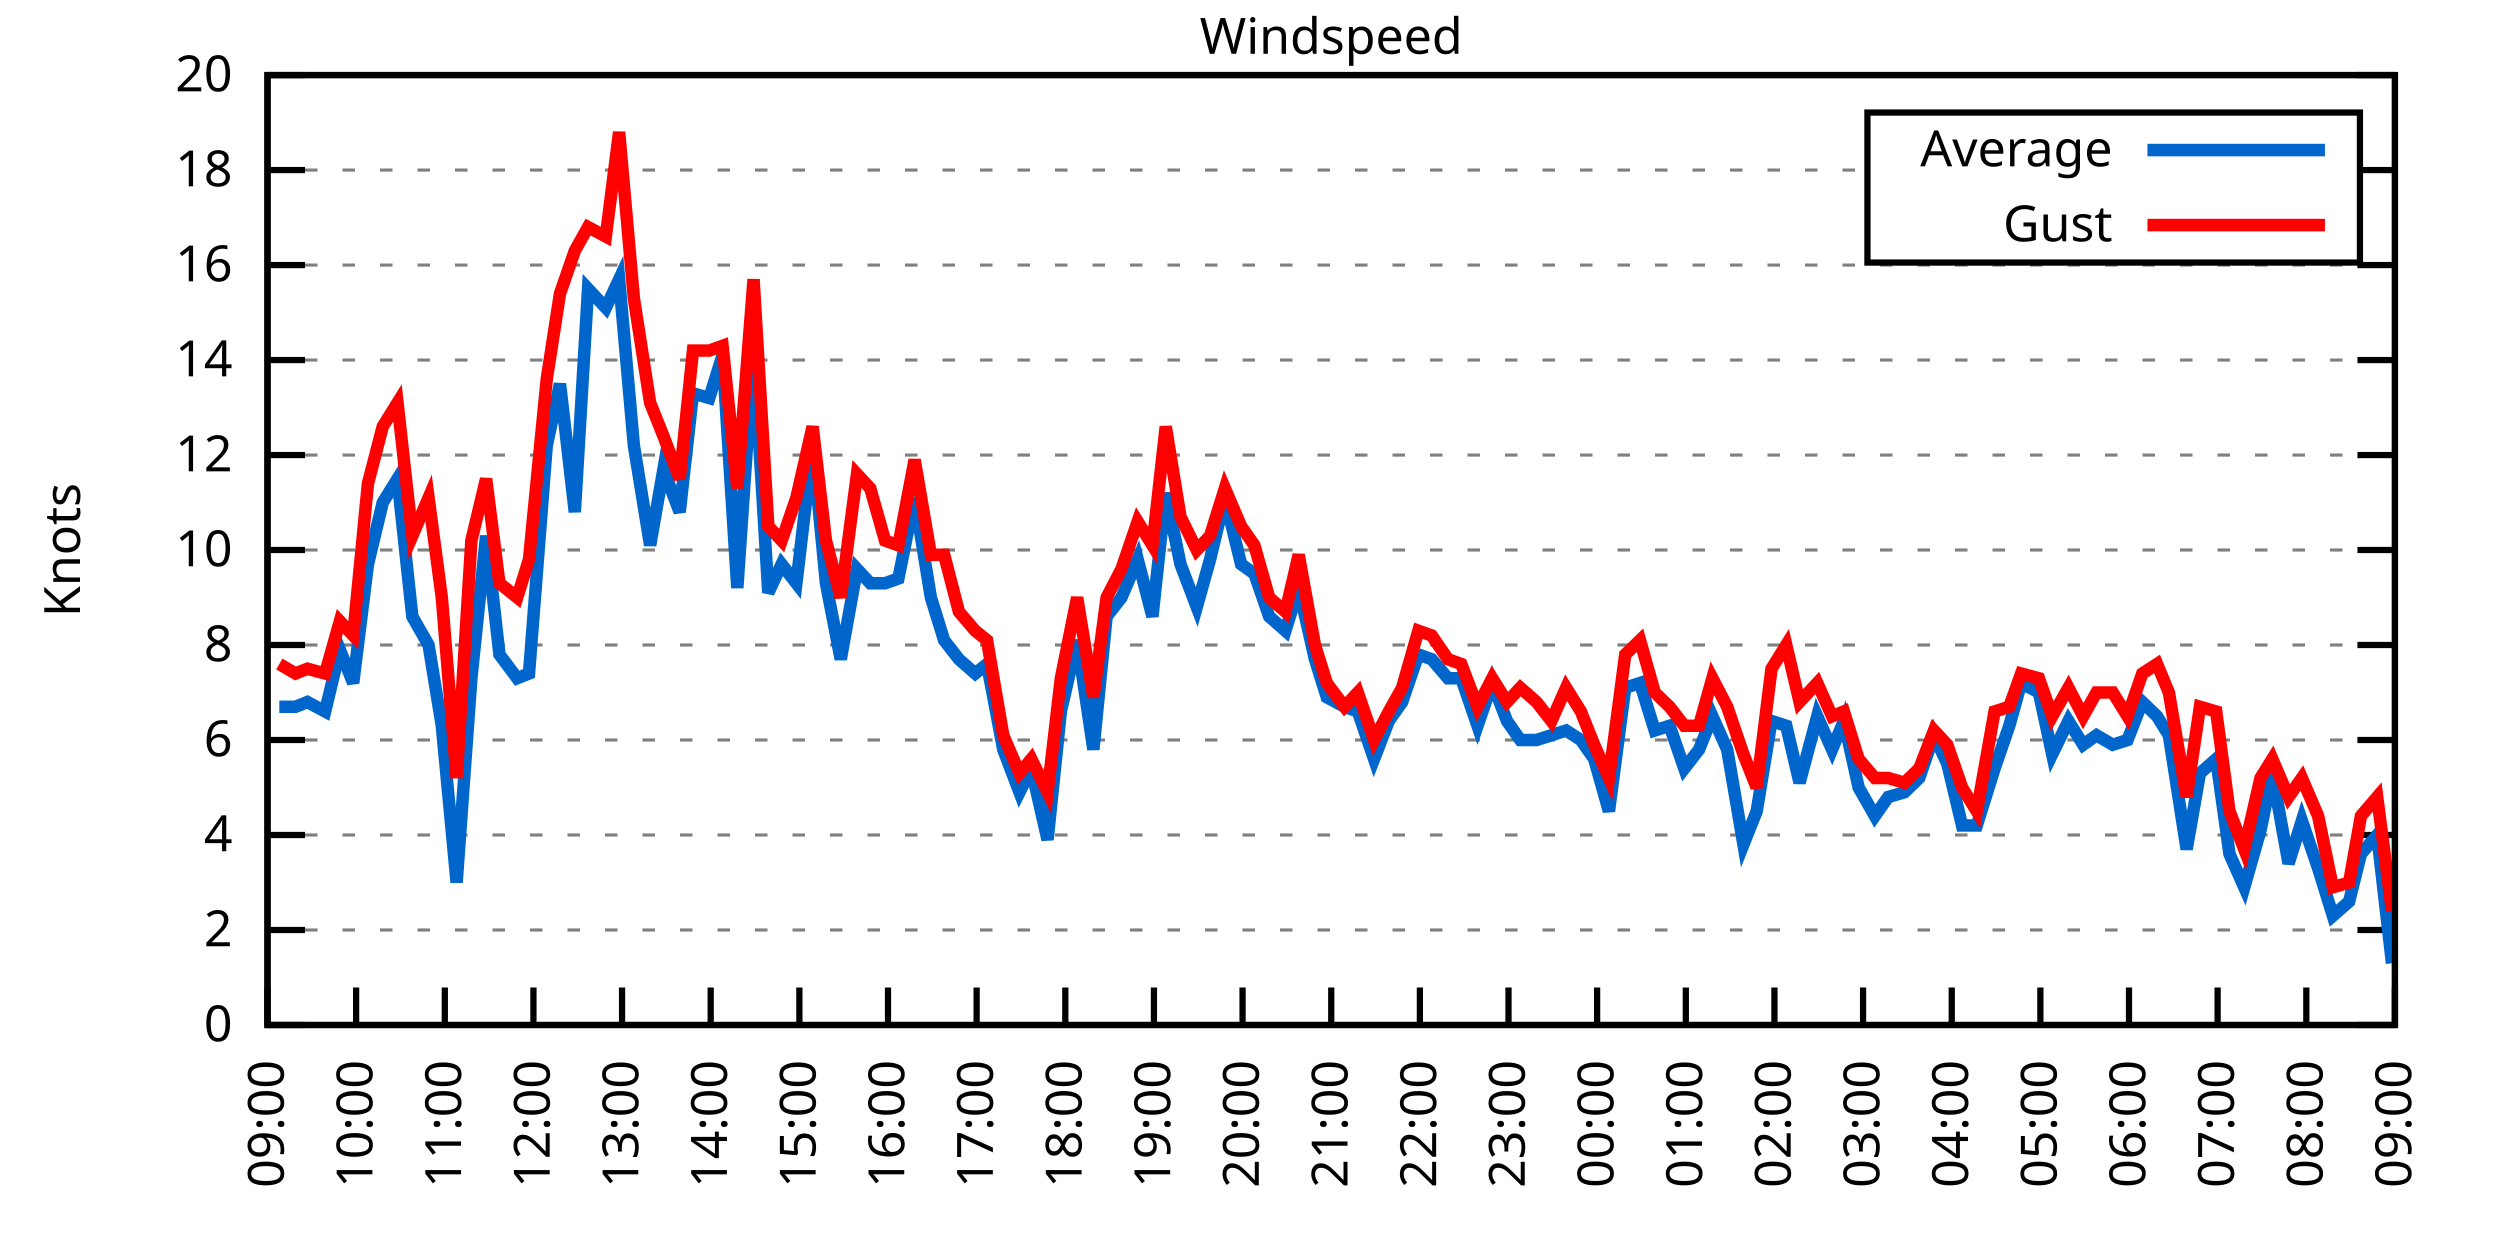
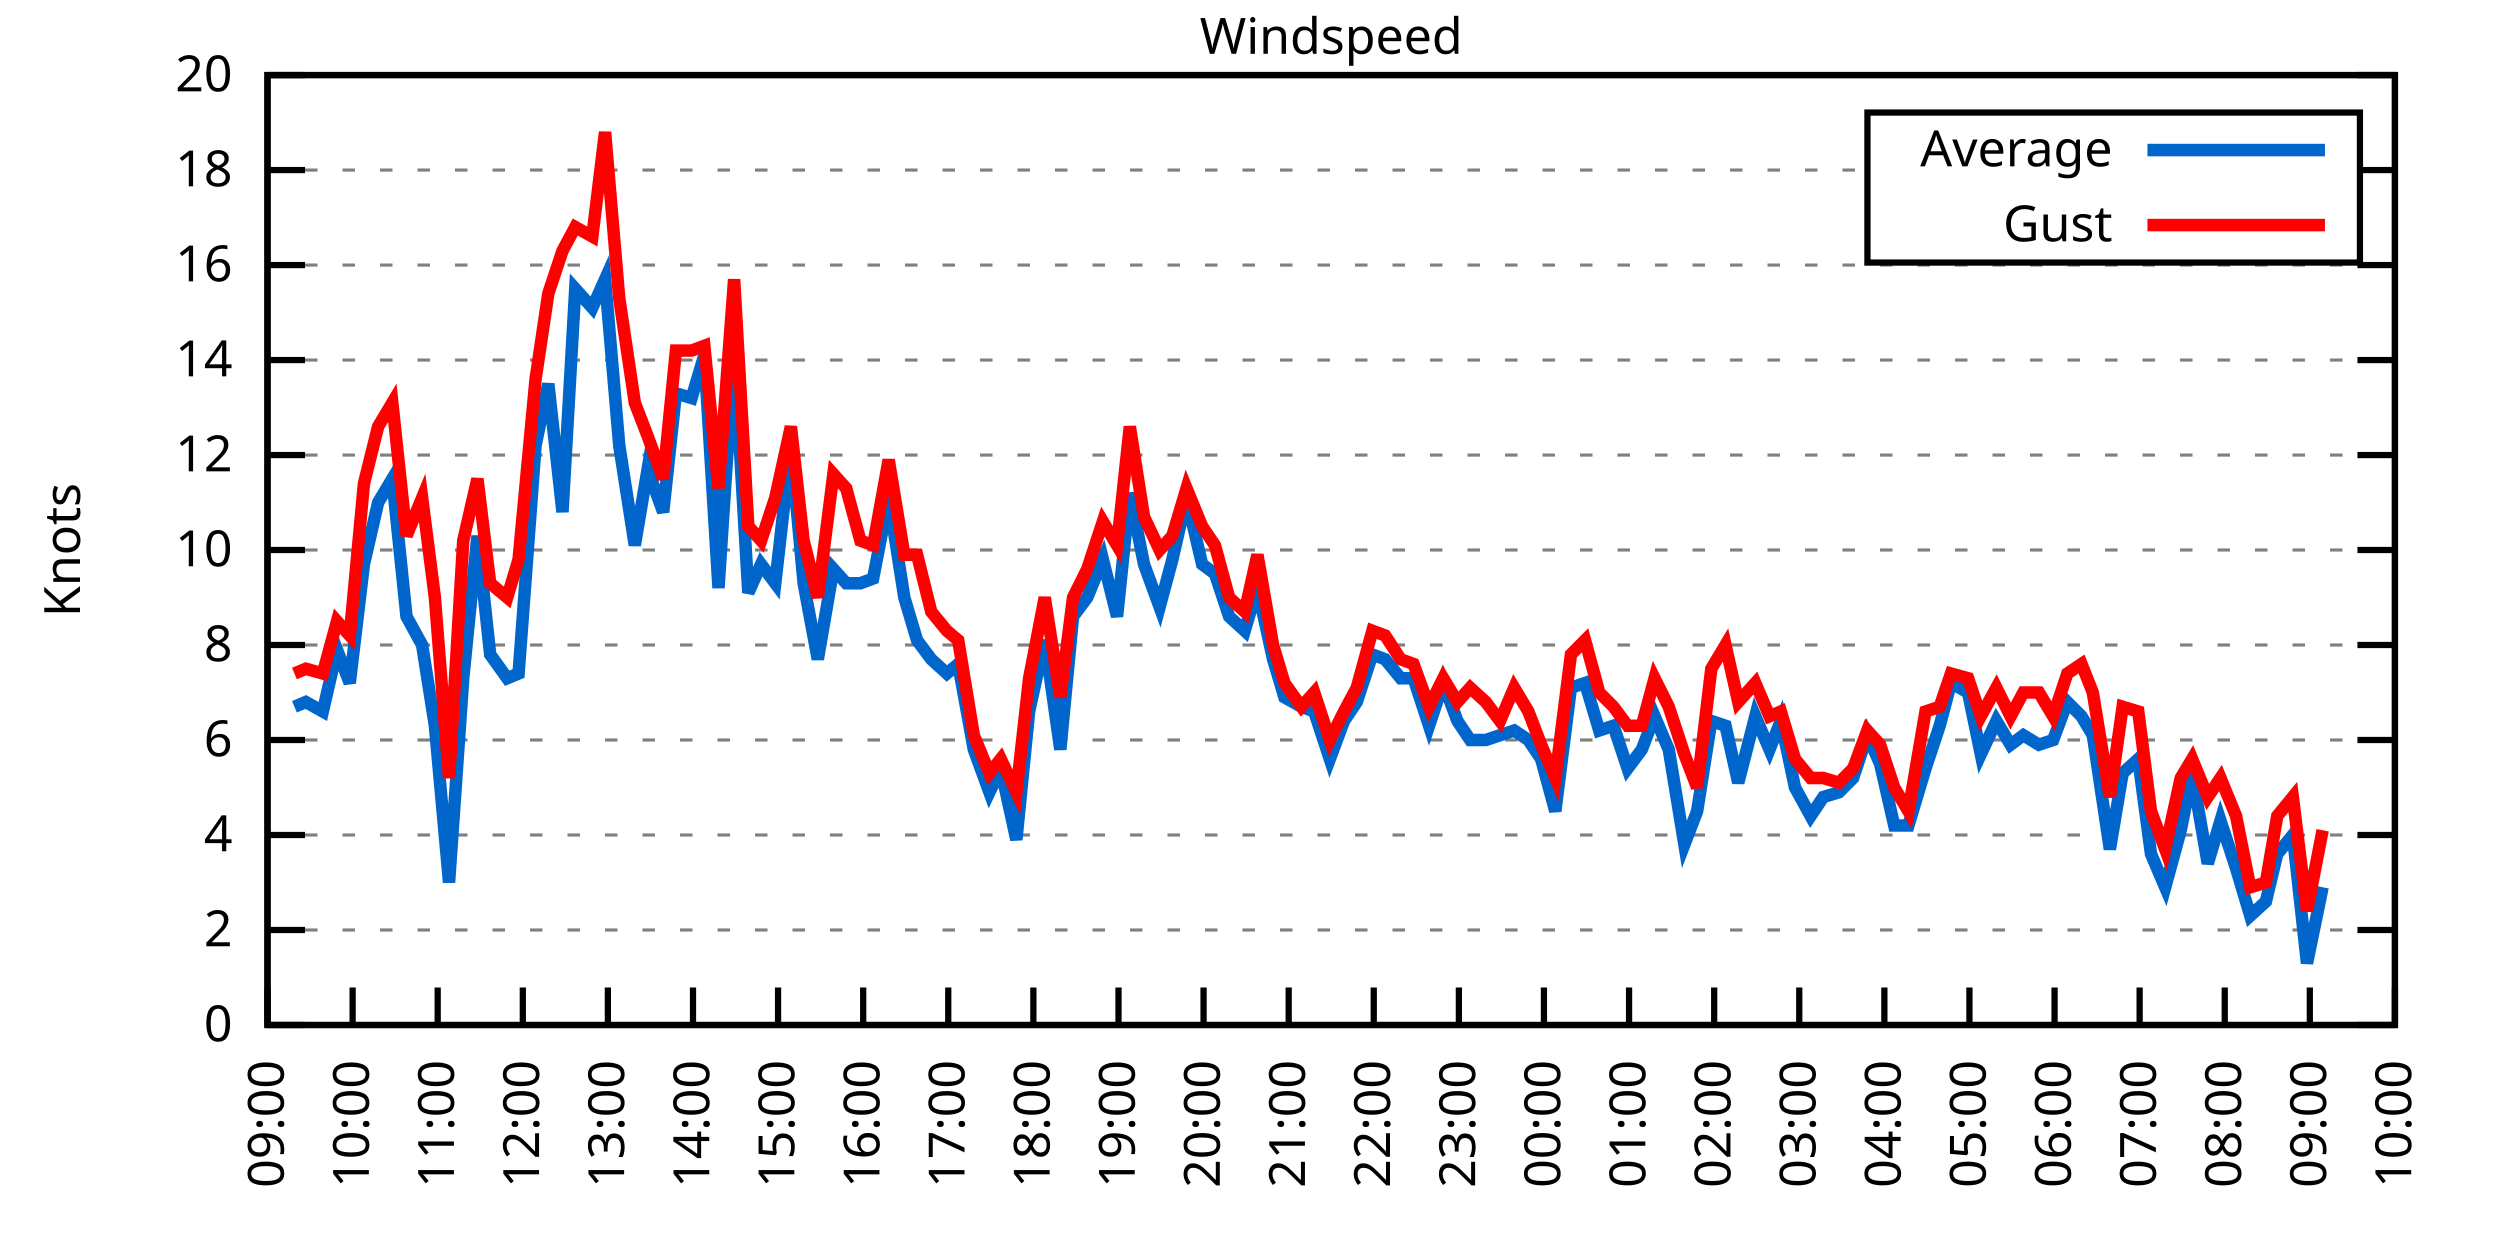
<svg xmlns="http://www.w3.org/2000/svg" xmlns:xlink="http://www.w3.org/1999/xlink" width="400" height="200" viewBox="0 0 400 200">
  <g id="gnuplot_canvas">
    <rect x="0" y="0" width="400" height="200" fill="none" />
    <defs>
      <circle id="gpDot" r="0.5" stroke-width="0.5" stroke="currentColor" />
      <path id="gpPt0" stroke-width="0.333" stroke="currentColor" d="M-1,0 h2 M0,-1 v2" />
      <path id="gpPt1" stroke-width="0.333" stroke="currentColor" d="M-1,-1 L1,1 M1,-1 L-1,1" />
      <path id="gpPt2" stroke-width="0.333" stroke="currentColor" d="M-1,0 L1,0 M0,-1 L0,1 M-1,-1 L1,1 M-1,1 L1,-1" />
      <rect id="gpPt3" stroke-width="0.333" stroke="currentColor" x="-1" y="-1" width="2" height="2" />
      <rect id="gpPt4" stroke-width="0.333" stroke="currentColor" fill="currentColor" x="-1" y="-1" width="2" height="2" />
      <circle id="gpPt5" stroke-width="0.333" stroke="currentColor" cx="0" cy="0" r="1" />
      <use xlink:href="#gpPt5" id="gpPt6" fill="currentColor" stroke="none" />
      <path id="gpPt7" stroke-width="0.333" stroke="currentColor" d="M0,-1.33 L-1.33,0.67 L1.33,0.67 z" />
      <use xlink:href="#gpPt7" id="gpPt8" fill="currentColor" stroke="none" />
      <use xlink:href="#gpPt7" id="gpPt9" stroke="currentColor" transform="rotate(180)" />
      <use xlink:href="#gpPt9" id="gpPt10" fill="currentColor" stroke="none" />
      <use xlink:href="#gpPt3" id="gpPt11" stroke="currentColor" transform="rotate(45)" />
      <use xlink:href="#gpPt11" id="gpPt12" fill="currentColor" stroke="none" />
      <path id="gpPt13" stroke-width="0.333" stroke="currentColor" d="M0,1.330 L1.265,0.411 L0.782,-1.067 L-0.782,-1.076 L-1.265,0.411 z" />
      <use xlink:href="#gpPt13" id="gpPt14" fill="currentColor" stroke="none" />
      <filter id="textbox" filterUnits="objectBoundingBox" x="0" y="0" height="1" width="1">
        <feFlood flood-color="white" flood-opacity="1" result="bgnd" />
        <feComposite in="SourceGraphic" in2="bgnd" operator="atop" />
      </filter>
      <filter id="greybox" filterUnits="objectBoundingBox" x="0" y="0" height="1" width="1">
        <feFlood flood-color="lightgrey" flood-opacity="1" result="grey" />
        <feComposite in="SourceGraphic" in2="grey" operator="atop" />
      </filter>
    </defs>
    <g fill="none" color="white" stroke="currentColor" stroke-width="1.00" stroke-linecap="butt" stroke-linejoin="miter">
</g>
    <g fill="none" color="black" stroke="currentColor" stroke-width="1.00" stroke-linecap="butt" stroke-linejoin="miter">
      <g stroke="none" shape-rendering="crispEdges">
        <polygon fill="rgb(255, 255, 255)" points="42.80,164.00 383.18,164.00 383.18,12.02 42.80,12.02 " />
      </g>
    </g>
    <g fill="none" color="black" stroke="currentColor" stroke-width="1.00" stroke-linecap="butt" stroke-linejoin="miter">
</g>
    <g fill="none" color="black" stroke="black" stroke-width="0.50" stroke-linecap="butt" stroke-linejoin="miter">
</g>
    <g fill="none" color="gray" stroke="currentColor" stroke-width="0.50" stroke-linecap="butt" stroke-linejoin="miter">
      <path stroke="gray" stroke-dasharray="2,4" class="gridline" d="M42.80,164.00 L383.19,164.00  " />
    </g>
    <g fill="none" color="gray" stroke="gray" stroke-width="1.00" stroke-linecap="butt" stroke-linejoin="miter">
</g>
    <g fill="none" color="black" stroke="currentColor" stroke-width="1.00" stroke-linecap="butt" stroke-linejoin="miter">
      <path stroke="black" d="M42.80,164.00 L48.80,164.00 M383.19,164.00 L377.19,164.00  " />
      <g transform="translate(37.20,166.60)" stroke="none" fill="black" font-family="Sans" font-size="8.00" text-anchor="end">
        <text>
          <tspan font-family="Sans"> 0</tspan>
        </text>
      </g>
    </g>
    <g fill="none" color="black" stroke="currentColor" stroke-width="1.00" stroke-linecap="butt" stroke-linejoin="miter">
</g>
    <g fill="none" color="black" stroke="black" stroke-width="0.50" stroke-linecap="butt" stroke-linejoin="miter">
</g>
    <g fill="none" color="gray" stroke="currentColor" stroke-width="0.50" stroke-linecap="butt" stroke-linejoin="miter">
      <path stroke="gray" stroke-dasharray="2,4" class="gridline" d="M42.80,148.80 L383.19,148.80  " />
    </g>
    <g fill="none" color="gray" stroke="gray" stroke-width="1.00" stroke-linecap="butt" stroke-linejoin="miter">
</g>
    <g fill="none" color="black" stroke="currentColor" stroke-width="1.00" stroke-linecap="butt" stroke-linejoin="miter">
      <path stroke="black" d="M42.80,148.80 L48.80,148.80 M383.19,148.80 L377.19,148.80  " />
      <g transform="translate(37.20,151.40)" stroke="none" fill="black" font-family="Sans" font-size="8.00" text-anchor="end">
        <text>
          <tspan font-family="Sans"> 2</tspan>
        </text>
      </g>
    </g>
    <g fill="none" color="black" stroke="currentColor" stroke-width="1.00" stroke-linecap="butt" stroke-linejoin="miter">
</g>
    <g fill="none" color="black" stroke="black" stroke-width="0.50" stroke-linecap="butt" stroke-linejoin="miter">
</g>
    <g fill="none" color="gray" stroke="currentColor" stroke-width="0.50" stroke-linecap="butt" stroke-linejoin="miter">
      <path stroke="gray" stroke-dasharray="2,4" class="gridline" d="M42.80,133.60 L383.19,133.60  " />
    </g>
    <g fill="none" color="gray" stroke="gray" stroke-width="1.00" stroke-linecap="butt" stroke-linejoin="miter">
</g>
    <g fill="none" color="black" stroke="currentColor" stroke-width="1.00" stroke-linecap="butt" stroke-linejoin="miter">
      <path stroke="black" d="M42.80,133.60 L48.80,133.60 M383.19,133.60 L377.19,133.60  " />
      <g transform="translate(37.20,136.20)" stroke="none" fill="black" font-family="Sans" font-size="8.00" text-anchor="end">
        <text>
          <tspan font-family="Sans"> 4</tspan>
        </text>
      </g>
    </g>
    <g fill="none" color="black" stroke="currentColor" stroke-width="1.00" stroke-linecap="butt" stroke-linejoin="miter">
</g>
    <g fill="none" color="black" stroke="black" stroke-width="0.50" stroke-linecap="butt" stroke-linejoin="miter">
</g>
    <g fill="none" color="gray" stroke="currentColor" stroke-width="0.50" stroke-linecap="butt" stroke-linejoin="miter">
      <path stroke="gray" stroke-dasharray="2,4" class="gridline" d="M42.80,118.40 L383.19,118.40  " />
    </g>
    <g fill="none" color="gray" stroke="gray" stroke-width="1.00" stroke-linecap="butt" stroke-linejoin="miter">
</g>
    <g fill="none" color="black" stroke="currentColor" stroke-width="1.00" stroke-linecap="butt" stroke-linejoin="miter">
      <path stroke="black" d="M42.80,118.40 L48.80,118.40 M383.19,118.40 L377.19,118.40  " />
      <g transform="translate(37.20,121.00)" stroke="none" fill="black" font-family="Sans" font-size="8.00" text-anchor="end">
        <text>
          <tspan font-family="Sans"> 6</tspan>
        </text>
      </g>
    </g>
    <g fill="none" color="black" stroke="currentColor" stroke-width="1.00" stroke-linecap="butt" stroke-linejoin="miter">
</g>
    <g fill="none" color="black" stroke="black" stroke-width="0.50" stroke-linecap="butt" stroke-linejoin="miter">
</g>
    <g fill="none" color="gray" stroke="currentColor" stroke-width="0.50" stroke-linecap="butt" stroke-linejoin="miter">
      <path stroke="gray" stroke-dasharray="2,4" class="gridline" d="M42.80,103.20 L383.19,103.20  " />
    </g>
    <g fill="none" color="gray" stroke="gray" stroke-width="1.00" stroke-linecap="butt" stroke-linejoin="miter">
</g>
    <g fill="none" color="black" stroke="currentColor" stroke-width="1.00" stroke-linecap="butt" stroke-linejoin="miter">
      <path stroke="black" d="M42.80,103.20 L48.80,103.20 M383.19,103.20 L377.19,103.20  " />
      <g transform="translate(37.20,105.80)" stroke="none" fill="black" font-family="Sans" font-size="8.00" text-anchor="end">
        <text>
          <tspan font-family="Sans"> 8</tspan>
        </text>
      </g>
    </g>
    <g fill="none" color="black" stroke="currentColor" stroke-width="1.00" stroke-linecap="butt" stroke-linejoin="miter">
</g>
    <g fill="none" color="black" stroke="black" stroke-width="0.50" stroke-linecap="butt" stroke-linejoin="miter">
</g>
    <g fill="none" color="gray" stroke="currentColor" stroke-width="0.50" stroke-linecap="butt" stroke-linejoin="miter">
      <path stroke="gray" stroke-dasharray="2,4" class="gridline" d="M42.80,88.00 L383.19,88.00  " />
    </g>
    <g fill="none" color="gray" stroke="gray" stroke-width="1.00" stroke-linecap="butt" stroke-linejoin="miter">
</g>
    <g fill="none" color="black" stroke="currentColor" stroke-width="1.00" stroke-linecap="butt" stroke-linejoin="miter">
      <path stroke="black" d="M42.80,88.00 L48.80,88.00 M383.19,88.00 L377.19,88.00  " />
      <g transform="translate(37.20,90.60)" stroke="none" fill="black" font-family="Sans" font-size="8.00" text-anchor="end">
        <text>
          <tspan font-family="Sans"> 10</tspan>
        </text>
      </g>
    </g>
    <g fill="none" color="black" stroke="currentColor" stroke-width="1.00" stroke-linecap="butt" stroke-linejoin="miter">
</g>
    <g fill="none" color="black" stroke="black" stroke-width="0.50" stroke-linecap="butt" stroke-linejoin="miter">
</g>
    <g fill="none" color="gray" stroke="currentColor" stroke-width="0.50" stroke-linecap="butt" stroke-linejoin="miter">
      <path stroke="gray" stroke-dasharray="2,4" class="gridline" d="M42.80,72.81 L383.19,72.81  " />
    </g>
    <g fill="none" color="gray" stroke="gray" stroke-width="1.00" stroke-linecap="butt" stroke-linejoin="miter">
</g>
    <g fill="none" color="black" stroke="currentColor" stroke-width="1.00" stroke-linecap="butt" stroke-linejoin="miter">
      <path stroke="black" d="M42.80,72.81 L48.80,72.81 M383.19,72.81 L377.19,72.81  " />
      <g transform="translate(37.20,75.41)" stroke="none" fill="black" font-family="Sans" font-size="8.00" text-anchor="end">
        <text>
          <tspan font-family="Sans"> 12</tspan>
        </text>
      </g>
    </g>
    <g fill="none" color="black" stroke="currentColor" stroke-width="1.00" stroke-linecap="butt" stroke-linejoin="miter">
</g>
    <g fill="none" color="black" stroke="black" stroke-width="0.50" stroke-linecap="butt" stroke-linejoin="miter">
</g>
    <g fill="none" color="gray" stroke="currentColor" stroke-width="0.50" stroke-linecap="butt" stroke-linejoin="miter">
      <path stroke="gray" stroke-dasharray="2,4" class="gridline" d="M42.80,57.61 L383.19,57.61  " />
    </g>
    <g fill="none" color="gray" stroke="gray" stroke-width="1.00" stroke-linecap="butt" stroke-linejoin="miter">
</g>
    <g fill="none" color="black" stroke="currentColor" stroke-width="1.00" stroke-linecap="butt" stroke-linejoin="miter">
      <path stroke="black" d="M42.80,57.61 L48.80,57.61 M383.19,57.61 L377.19,57.61  " />
      <g transform="translate(37.20,60.21)" stroke="none" fill="black" font-family="Sans" font-size="8.00" text-anchor="end">
        <text>
          <tspan font-family="Sans"> 14</tspan>
        </text>
      </g>
    </g>
    <g fill="none" color="black" stroke="currentColor" stroke-width="1.00" stroke-linecap="butt" stroke-linejoin="miter">
</g>
    <g fill="none" color="black" stroke="black" stroke-width="0.50" stroke-linecap="butt" stroke-linejoin="miter">
</g>
    <g fill="none" color="gray" stroke="currentColor" stroke-width="0.50" stroke-linecap="butt" stroke-linejoin="miter">
      <path stroke="gray" stroke-dasharray="2,4" class="gridline" d="M42.80,42.41 L383.19,42.41  " />
    </g>
    <g fill="none" color="gray" stroke="gray" stroke-width="1.00" stroke-linecap="butt" stroke-linejoin="miter">
</g>
    <g fill="none" color="black" stroke="currentColor" stroke-width="1.00" stroke-linecap="butt" stroke-linejoin="miter">
      <path stroke="black" d="M42.80,42.41 L48.80,42.41 M383.19,42.41 L377.19,42.41  " />
      <g transform="translate(37.20,45.01)" stroke="none" fill="black" font-family="Sans" font-size="8.00" text-anchor="end">
        <text>
          <tspan font-family="Sans"> 16</tspan>
        </text>
      </g>
    </g>
    <g fill="none" color="black" stroke="currentColor" stroke-width="1.00" stroke-linecap="butt" stroke-linejoin="miter">
</g>
    <g fill="none" color="black" stroke="black" stroke-width="0.50" stroke-linecap="butt" stroke-linejoin="miter">
</g>
    <g fill="none" color="gray" stroke="currentColor" stroke-width="0.50" stroke-linecap="butt" stroke-linejoin="miter">
      <path stroke="gray" stroke-dasharray="2,4" class="gridline" d="M42.80,27.21 L298.79,27.21 M377.59,27.21 L383.19,27.21  " />
    </g>
    <g fill="none" color="gray" stroke="gray" stroke-width="1.00" stroke-linecap="butt" stroke-linejoin="miter">
</g>
    <g fill="none" color="black" stroke="currentColor" stroke-width="1.00" stroke-linecap="butt" stroke-linejoin="miter">
      <path stroke="black" d="M42.80,27.21 L48.80,27.21 M383.19,27.21 L377.19,27.21  " />
      <g transform="translate(37.20,29.81)" stroke="none" fill="black" font-family="Sans" font-size="8.00" text-anchor="end">
        <text>
          <tspan font-family="Sans"> 18</tspan>
        </text>
      </g>
    </g>
    <g fill="none" color="black" stroke="currentColor" stroke-width="1.00" stroke-linecap="butt" stroke-linejoin="miter">
</g>
    <g fill="none" color="black" stroke="black" stroke-width="0.50" stroke-linecap="butt" stroke-linejoin="miter">
</g>
    <g fill="none" color="gray" stroke="currentColor" stroke-width="0.50" stroke-linecap="butt" stroke-linejoin="miter">
      <path stroke="gray" stroke-dasharray="2,4" class="gridline" d="M42.80,12.01 L383.19,12.01  " />
    </g>
    <g fill="none" color="gray" stroke="gray" stroke-width="1.00" stroke-linecap="butt" stroke-linejoin="miter">
</g>
    <g fill="none" color="black" stroke="currentColor" stroke-width="1.00" stroke-linecap="butt" stroke-linejoin="miter">
      <path stroke="black" d="M42.80,12.01 L48.80,12.01 M383.19,12.01 L377.19,12.01  " />
      <g transform="translate(37.20,14.61)" stroke="none" fill="black" font-family="Sans" font-size="8.00" text-anchor="end">
        <text>
          <tspan font-family="Sans"> 20</tspan>
        </text>
      </g>
    </g>
    <g fill="none" color="black" stroke="currentColor" stroke-width="1.00" stroke-linecap="butt" stroke-linejoin="miter">
      <path stroke="black" d="M42.80,164.00 L42.80,158.00  " />
      <g transform="translate(45.40,169.60) rotate(270.00)" stroke="none" fill="black" font-family="Sans" font-size="8.00" text-anchor="end">
        <text>
          <tspan font-family="Sans">09:00</tspan>
        </text>
      </g>
    </g>
    <g fill="none" color="black" stroke="currentColor" stroke-width="1.00" stroke-linecap="butt" stroke-linejoin="miter">
-       <path stroke="black" d="M56.98,164.00 L56.98,158.00  " />
-       <g transform="translate(59.58,169.60) rotate(270.00)" stroke="none" fill="black" font-family="Sans" font-size="8.00" text-anchor="end">
+       <path stroke="black" d="M56.42,164.00 L56.42,158.00  " />
+       <g transform="translate(59.02,169.60) rotate(270.00)" stroke="none" fill="black" font-family="Sans" font-size="8.00" text-anchor="end">
        <text>
          <tspan font-family="Sans">10:00</tspan>
        </text>
      </g>
    </g>
    <g fill="none" color="black" stroke="currentColor" stroke-width="1.00" stroke-linecap="butt" stroke-linejoin="miter">
-       <path stroke="black" d="M71.17,164.00 L71.17,158.00  " />
-       <g transform="translate(73.77,169.60) rotate(270.00)" stroke="none" fill="black" font-family="Sans" font-size="8.00" text-anchor="end">
+       <path stroke="black" d="M70.03,164.00 L70.03,158.00  " />
+       <g transform="translate(72.63,169.60) rotate(270.00)" stroke="none" fill="black" font-family="Sans" font-size="8.00" text-anchor="end">
        <text>
          <tspan font-family="Sans">11:00</tspan>
        </text>
      </g>
    </g>
    <g fill="none" color="black" stroke="currentColor" stroke-width="1.00" stroke-linecap="butt" stroke-linejoin="miter">
-       <path stroke="black" d="M85.35,164.00 L85.35,158.00  " />
-       <g transform="translate(87.95,169.60) rotate(270.00)" stroke="none" fill="black" font-family="Sans" font-size="8.00" text-anchor="end">
+       <path stroke="black" d="M83.65,164.00 L83.65,158.00  " />
+       <g transform="translate(86.25,169.60) rotate(270.00)" stroke="none" fill="black" font-family="Sans" font-size="8.00" text-anchor="end">
        <text>
          <tspan font-family="Sans">12:00</tspan>
        </text>
      </g>
    </g>
    <g fill="none" color="black" stroke="currentColor" stroke-width="1.00" stroke-linecap="butt" stroke-linejoin="miter">
-       <path stroke="black" d="M99.53,164.00 L99.53,158.00  " />
-       <g transform="translate(102.13,169.60) rotate(270.00)" stroke="none" fill="black" font-family="Sans" font-size="8.00" text-anchor="end">
+       <path stroke="black" d="M97.26,164.00 L97.26,158.00  " />
+       <g transform="translate(99.86,169.60) rotate(270.00)" stroke="none" fill="black" font-family="Sans" font-size="8.00" text-anchor="end">
        <text>
          <tspan font-family="Sans">13:00</tspan>
        </text>
      </g>
    </g>
    <g fill="none" color="black" stroke="currentColor" stroke-width="1.00" stroke-linecap="butt" stroke-linejoin="miter">
-       <path stroke="black" d="M113.71,164.00 L113.71,158.00  " />
-       <g transform="translate(116.31,169.60) rotate(270.00)" stroke="none" fill="black" font-family="Sans" font-size="8.00" text-anchor="end">
+       <path stroke="black" d="M110.88,164.00 L110.88,158.00  " />
+       <g transform="translate(113.48,169.60) rotate(270.00)" stroke="none" fill="black" font-family="Sans" font-size="8.00" text-anchor="end">
        <text>
          <tspan font-family="Sans">14:00</tspan>
        </text>
      </g>
    </g>
    <g fill="none" color="black" stroke="currentColor" stroke-width="1.00" stroke-linecap="butt" stroke-linejoin="miter">
-       <path stroke="black" d="M127.90,164.00 L127.90,158.00  " />
-       <g transform="translate(130.50,169.60) rotate(270.00)" stroke="none" fill="black" font-family="Sans" font-size="8.00" text-anchor="end">
+       <path stroke="black" d="M124.49,164.00 L124.49,158.00  " />
+       <g transform="translate(127.09,169.60) rotate(270.00)" stroke="none" fill="black" font-family="Sans" font-size="8.00" text-anchor="end">
        <text>
          <tspan font-family="Sans">15:00</tspan>
        </text>
      </g>
    </g>
    <g fill="none" color="black" stroke="currentColor" stroke-width="1.00" stroke-linecap="butt" stroke-linejoin="miter">
-       <path stroke="black" d="M142.08,164.00 L142.08,158.00  " />
-       <g transform="translate(144.68,169.60) rotate(270.00)" stroke="none" fill="black" font-family="Sans" font-size="8.00" text-anchor="end">
+       <path stroke="black" d="M138.11,164.00 L138.11,158.00  " />
+       <g transform="translate(140.71,169.60) rotate(270.00)" stroke="none" fill="black" font-family="Sans" font-size="8.00" text-anchor="end">
        <text>
          <tspan font-family="Sans">16:00</tspan>
        </text>
      </g>
    </g>
    <g fill="none" color="black" stroke="currentColor" stroke-width="1.00" stroke-linecap="butt" stroke-linejoin="miter">
-       <path stroke="black" d="M156.26,164.00 L156.26,158.00  " />
-       <g transform="translate(158.86,169.60) rotate(270.00)" stroke="none" fill="black" font-family="Sans" font-size="8.00" text-anchor="end">
+       <path stroke="black" d="M151.72,164.00 L151.72,158.00  " />
+       <g transform="translate(154.32,169.60) rotate(270.00)" stroke="none" fill="black" font-family="Sans" font-size="8.00" text-anchor="end">
        <text>
          <tspan font-family="Sans">17:00</tspan>
        </text>
      </g>
    </g>
    <g fill="none" color="black" stroke="currentColor" stroke-width="1.00" stroke-linecap="butt" stroke-linejoin="miter">
-       <path stroke="black" d="M170.45,164.00 L170.45,158.00  " />
-       <g transform="translate(173.05,169.60) rotate(270.00)" stroke="none" fill="black" font-family="Sans" font-size="8.00" text-anchor="end">
+       <path stroke="black" d="M165.34,164.00 L165.34,158.00  " />
+       <g transform="translate(167.94,169.60) rotate(270.00)" stroke="none" fill="black" font-family="Sans" font-size="8.00" text-anchor="end">
        <text>
          <tspan font-family="Sans">18:00</tspan>
        </text>
      </g>
    </g>
    <g fill="none" color="black" stroke="currentColor" stroke-width="1.00" stroke-linecap="butt" stroke-linejoin="miter">
-       <path stroke="black" d="M184.63,164.00 L184.63,158.00  " />
-       <g transform="translate(187.23,169.60) rotate(270.00)" stroke="none" fill="black" font-family="Sans" font-size="8.00" text-anchor="end">
+       <path stroke="black" d="M178.96,164.00 L178.96,158.00  " />
+       <g transform="translate(181.56,169.60) rotate(270.00)" stroke="none" fill="black" font-family="Sans" font-size="8.00" text-anchor="end">
        <text>
          <tspan font-family="Sans">19:00</tspan>
        </text>
      </g>
    </g>
    <g fill="none" color="black" stroke="currentColor" stroke-width="1.00" stroke-linecap="butt" stroke-linejoin="miter">
-       <path stroke="black" d="M198.81,164.00 L198.81,158.00  " />
-       <g transform="translate(201.41,169.60) rotate(270.00)" stroke="none" fill="black" font-family="Sans" font-size="8.00" text-anchor="end">
+       <path stroke="black" d="M192.57,164.00 L192.57,158.00  " />
+       <g transform="translate(195.17,169.60) rotate(270.00)" stroke="none" fill="black" font-family="Sans" font-size="8.00" text-anchor="end">
        <text>
          <tspan font-family="Sans">20:00</tspan>
        </text>
      </g>
    </g>
    <g fill="none" color="black" stroke="currentColor" stroke-width="1.00" stroke-linecap="butt" stroke-linejoin="miter">
-       <path stroke="black" d="M213.00,164.00 L213.00,158.00  " />
-       <g transform="translate(215.60,169.60) rotate(270.00)" stroke="none" fill="black" font-family="Sans" font-size="8.00" text-anchor="end">
+       <path stroke="black" d="M206.19,164.00 L206.19,158.00  " />
+       <g transform="translate(208.79,169.60) rotate(270.00)" stroke="none" fill="black" font-family="Sans" font-size="8.00" text-anchor="end">
        <text>
          <tspan font-family="Sans">21:00</tspan>
        </text>
      </g>
    </g>
    <g fill="none" color="black" stroke="currentColor" stroke-width="1.00" stroke-linecap="butt" stroke-linejoin="miter">
-       <path stroke="black" d="M227.18,164.00 L227.18,158.00  " />
-       <g transform="translate(229.78,169.60) rotate(270.00)" stroke="none" fill="black" font-family="Sans" font-size="8.00" text-anchor="end">
+       <path stroke="black" d="M219.80,164.00 L219.80,158.00  " />
+       <g transform="translate(222.40,169.60) rotate(270.00)" stroke="none" fill="black" font-family="Sans" font-size="8.00" text-anchor="end">
        <text>
          <tspan font-family="Sans">22:00</tspan>
        </text>
      </g>
    </g>
    <g fill="none" color="black" stroke="currentColor" stroke-width="1.00" stroke-linecap="butt" stroke-linejoin="miter">
-       <path stroke="black" d="M241.36,164.00 L241.36,158.00  " />
-       <g transform="translate(243.96,169.60) rotate(270.00)" stroke="none" fill="black" font-family="Sans" font-size="8.00" text-anchor="end">
+       <path stroke="black" d="M233.42,164.00 L233.42,158.00  " />
+       <g transform="translate(236.02,169.60) rotate(270.00)" stroke="none" fill="black" font-family="Sans" font-size="8.00" text-anchor="end">
        <text>
          <tspan font-family="Sans">23:00</tspan>
        </text>
      </g>
    </g>
    <g fill="none" color="black" stroke="currentColor" stroke-width="1.00" stroke-linecap="butt" stroke-linejoin="miter">
-       <path stroke="black" d="M255.54,164.00 L255.54,158.00  " />
-       <g transform="translate(258.14,169.60) rotate(270.00)" stroke="none" fill="black" font-family="Sans" font-size="8.00" text-anchor="end">
+       <path stroke="black" d="M247.03,164.00 L247.03,158.00  " />
+       <g transform="translate(249.63,169.60) rotate(270.00)" stroke="none" fill="black" font-family="Sans" font-size="8.00" text-anchor="end">
        <text>
          <tspan font-family="Sans">00:00</tspan>
        </text>
      </g>
    </g>
    <g fill="none" color="black" stroke="currentColor" stroke-width="1.00" stroke-linecap="butt" stroke-linejoin="miter">
-       <path stroke="black" d="M269.73,164.00 L269.73,158.00  " />
-       <g transform="translate(272.33,169.60) rotate(270.00)" stroke="none" fill="black" font-family="Sans" font-size="8.00" text-anchor="end">
+       <path stroke="black" d="M260.65,164.00 L260.65,158.00  " />
+       <g transform="translate(263.25,169.60) rotate(270.00)" stroke="none" fill="black" font-family="Sans" font-size="8.00" text-anchor="end">
        <text>
          <tspan font-family="Sans">01:00</tspan>
        </text>
      </g>
    </g>
    <g fill="none" color="black" stroke="currentColor" stroke-width="1.00" stroke-linecap="butt" stroke-linejoin="miter">
-       <path stroke="black" d="M283.91,164.00 L283.91,158.00  " />
-       <g transform="translate(286.51,169.60) rotate(270.00)" stroke="none" fill="black" font-family="Sans" font-size="8.00" text-anchor="end">
+       <path stroke="black" d="M274.27,164.00 L274.27,158.00  " />
+       <g transform="translate(276.87,169.60) rotate(270.00)" stroke="none" fill="black" font-family="Sans" font-size="8.00" text-anchor="end">
        <text>
          <tspan font-family="Sans">02:00</tspan>
        </text>
      </g>
    </g>
    <g fill="none" color="black" stroke="currentColor" stroke-width="1.00" stroke-linecap="butt" stroke-linejoin="miter">
-       <path stroke="black" d="M298.09,164.00 L298.09,158.00  " />
-       <g transform="translate(300.69,169.60) rotate(270.00)" stroke="none" fill="black" font-family="Sans" font-size="8.00" text-anchor="end">
+       <path stroke="black" d="M287.88,164.00 L287.88,158.00  " />
+       <g transform="translate(290.48,169.60) rotate(270.00)" stroke="none" fill="black" font-family="Sans" font-size="8.00" text-anchor="end">
        <text>
          <tspan font-family="Sans">03:00</tspan>
        </text>
      </g>
    </g>
    <g fill="none" color="black" stroke="currentColor" stroke-width="1.00" stroke-linecap="butt" stroke-linejoin="miter">
-       <path stroke="black" d="M312.28,164.00 L312.28,158.00  " />
-       <g transform="translate(314.88,169.60) rotate(270.00)" stroke="none" fill="black" font-family="Sans" font-size="8.00" text-anchor="end">
+       <path stroke="black" d="M301.50,164.00 L301.50,158.00  " />
+       <g transform="translate(304.10,169.60) rotate(270.00)" stroke="none" fill="black" font-family="Sans" font-size="8.00" text-anchor="end">
        <text>
          <tspan font-family="Sans">04:00</tspan>
        </text>
      </g>
    </g>
    <g fill="none" color="black" stroke="currentColor" stroke-width="1.00" stroke-linecap="butt" stroke-linejoin="miter">
-       <path stroke="black" d="M326.46,164.00 L326.46,158.00  " />
-       <g transform="translate(329.06,169.60) rotate(270.00)" stroke="none" fill="black" font-family="Sans" font-size="8.00" text-anchor="end">
+       <path stroke="black" d="M315.11,164.00 L315.11,158.00  " />
+       <g transform="translate(317.71,169.60) rotate(270.00)" stroke="none" fill="black" font-family="Sans" font-size="8.00" text-anchor="end">
        <text>
          <tspan font-family="Sans">05:00</tspan>
        </text>
      </g>
    </g>
    <g fill="none" color="black" stroke="currentColor" stroke-width="1.00" stroke-linecap="butt" stroke-linejoin="miter">
-       <path stroke="black" d="M340.64,164.00 L340.64,158.00  " />
-       <g transform="translate(343.24,169.60) rotate(270.00)" stroke="none" fill="black" font-family="Sans" font-size="8.00" text-anchor="end">
+       <path stroke="black" d="M328.73,164.00 L328.73,158.00  " />
+       <g transform="translate(331.33,169.60) rotate(270.00)" stroke="none" fill="black" font-family="Sans" font-size="8.00" text-anchor="end">
        <text>
          <tspan font-family="Sans">06:00</tspan>
        </text>
      </g>
    </g>
    <g fill="none" color="black" stroke="currentColor" stroke-width="1.00" stroke-linecap="butt" stroke-linejoin="miter">
-       <path stroke="black" d="M354.82,164.00 L354.82,158.00  " />
-       <g transform="translate(357.42,169.60) rotate(270.00)" stroke="none" fill="black" font-family="Sans" font-size="8.00" text-anchor="end">
+       <path stroke="black" d="M342.34,164.00 L342.34,158.00  " />
+       <g transform="translate(344.94,169.60) rotate(270.00)" stroke="none" fill="black" font-family="Sans" font-size="8.00" text-anchor="end">
        <text>
          <tspan font-family="Sans">07:00</tspan>
        </text>
      </g>
    </g>
    <g fill="none" color="black" stroke="currentColor" stroke-width="1.00" stroke-linecap="butt" stroke-linejoin="miter">
-       <path stroke="black" d="M369.01,164.00 L369.01,158.00  " />
-       <g transform="translate(371.61,169.60) rotate(270.00)" stroke="none" fill="black" font-family="Sans" font-size="8.00" text-anchor="end">
+       <path stroke="black" d="M355.96,164.00 L355.96,158.00  " />
+       <g transform="translate(358.56,169.60) rotate(270.00)" stroke="none" fill="black" font-family="Sans" font-size="8.00" text-anchor="end">
        <text>
          <tspan font-family="Sans">08:00</tspan>
+         </text>
+       </g>
+     </g>
+     <g fill="none" color="black" stroke="currentColor" stroke-width="1.00" stroke-linecap="butt" stroke-linejoin="miter">
+       <path stroke="black" d="M369.57,164.00 L369.57,158.00  " />
+       <g transform="translate(372.17,169.60) rotate(270.00)" stroke="none" fill="black" font-family="Sans" font-size="8.00" text-anchor="end">
+         <text>
+           <tspan font-family="Sans">09:00</tspan>
        </text>
      </g>
    </g>
    <g fill="none" color="black" stroke="currentColor" stroke-width="1.00" stroke-linecap="butt" stroke-linejoin="miter">
      <path stroke="black" d="M383.19,164.00 L383.19,158.00  " />
      <g transform="translate(385.79,169.60) rotate(270.00)" stroke="none" fill="black" font-family="Sans" font-size="8.00" text-anchor="end">
        <text>
-           <tspan font-family="Sans">09:00</tspan>
+           <tspan font-family="Sans">10:00</tspan>
        </text>
      </g>
    </g>
    <g fill="none" color="black" stroke="currentColor" stroke-width="1.00" stroke-linecap="butt" stroke-linejoin="miter">
</g>
    <g fill="none" color="black" stroke="currentColor" stroke-width="1.00" stroke-linecap="butt" stroke-linejoin="miter">
      <path stroke="black" d="M42.80,12.01 L42.80,164.00 L383.19,164.00 L383.19,12.01 L42.80,12.01 Z  " />
    </g>
    <g fill="none" color="black" stroke="currentColor" stroke-width="1.00" stroke-linecap="butt" stroke-linejoin="miter">
</g>
    <g fill="none" color="black" stroke="currentColor" stroke-width="1.00" stroke-linecap="butt" stroke-linejoin="miter">
      <path stroke="black" d="M298.79,42.01 L298.79,18.01 L377.59,18.01 L377.59,42.01 L298.79,42.01 Z  " />
    </g>
    <g id="Windspeed_plot_1">
      <g fill="none" color="white" stroke="black" stroke-width="2.00" stroke-linecap="butt" stroke-linejoin="miter">
</g>
      <g fill="none" color="black" stroke="currentColor" stroke-width="2.00" stroke-linecap="butt" stroke-linejoin="miter">
        <g transform="translate(337.99,26.61)" stroke="none" fill="black" font-family="Sans" font-size="8.00" text-anchor="end">
          <text>
            <tspan font-family="Sans">Average</tspan>
          </text>
        </g>
      </g>
      <g fill="none" color="black" stroke="currentColor" stroke-width="2.00" stroke-linecap="butt" stroke-linejoin="miter">
-         <path stroke="rgb(  0, 102, 204)" d="M343.59,24.01 L371.99,24.01 M44.69,113.08 L47.29,113.08 L49.18,112.32 L52.02,113.84 L54.38,103.96 L56.51,109.28   L58.87,90.28 L61.24,80.41 L63.60,76.61 L65.97,98.64 L68.57,103.20 L70.69,116.12 L73.06,141.20 L75.42,108.52   L77.78,85.73 L79.91,104.72 L82.75,108.52 L84.64,107.76 L87.48,71.29 L89.60,61.41 L91.97,81.93 L94.09,46.21   L96.93,49.25 L99.06,44.69 L101.42,71.29 L104.02,87.25 L106.15,75.09 L108.75,81.93 L110.88,62.93 L113.48,63.69   L115.61,56.85 L117.97,94.08 L120.57,56.09 L122.93,94.84 L125.06,90.28 L127.42,93.32 L130.02,71.29 L132.15,93.32   L134.52,105.48 L137.12,91.04 L139.24,93.32 L141.61,93.32 L143.74,92.56 L146.34,79.65 L148.94,95.60 L151.06,102.44   L153.43,105.48 L156.03,107.76 L157.92,106.24 L160.52,119.92 L163.12,126.76 L165.01,122.96 L167.61,134.36 L169.74,113.84   L172.34,102.44 L174.94,119.92 L177.06,98.64 L179.43,95.60 L182.03,89.52 L184.39,98.64 L186.52,78.89 L188.88,90.28   L191.48,97.12 L193.61,89.52 L195.98,79.65 L198.58,90.28 L200.70,91.80 L203.07,98.64 L205.67,100.92 L207.79,94.08   L210.39,105.48 L212.29,111.56 L215.12,113.08 L217.25,113.84 L219.85,121.44 L222.21,115.36 L224.34,112.32 L226.94,104.72   L229.07,105.48 L231.67,108.52 L233.80,108.52 L236.40,116.12 L238.76,109.28 L241.12,115.36 L243.25,118.40 L245.85,118.40   L248.22,117.64 L250.58,116.88 L252.94,118.40 L255.07,121.44 L257.43,129.80 L260.04,110.04 L262.40,109.28 L264.76,116.88   L267.13,116.12 L269.49,122.96 L271.85,119.92 L273.98,114.60 L276.35,119.92 L278.95,135.12 L281.07,129.80 L283.44,115.36   L285.80,116.12 L287.93,125.24 L290.76,114.60 L293.13,119.92 L295.02,115.36 L297.38,126.00 L299.98,130.56 L302.11,127.52   L304.71,126.76 L307.08,124.48 L309.44,117.64 L311.57,122.20 L313.93,132.08 L316.29,132.08 L319.13,122.96 L321.49,116.12   L323.39,109.28 L326.22,110.80 L328.35,120.68 L330.95,115.36 L333.31,119.16 L335.44,117.64 L338.04,119.16 L340.40,118.40   L342.77,112.32 L345.13,114.60 L347.02,117.64 L349.86,135.88 L351.99,123.72 L354.59,121.44 L356.72,136.64 L359.08,141.96   L361.68,132.84 L363.57,123.72 L366.17,138.16 L368.30,131.32 L370.90,138.92 L373.26,146.52 L375.86,144.24 L377.75,136.64   L380.35,133.60 L382.72,154.12  " />
+         <path stroke="rgb(  0, 102, 204)" d="M343.59,24.01 L371.99,24.01 M47.11,113.08 L48.93,112.32 L51.65,113.84 L53.92,103.96 L55.96,109.28 L58.23,90.28   L60.50,80.41 L62.77,76.61 L65.04,98.64 L67.54,103.20 L69.58,116.12 L71.85,141.20 L74.12,108.52 L76.39,85.73   L78.43,104.72 L81.15,108.52 L82.97,107.76 L85.69,71.29 L87.73,61.41 L90.00,81.93 L92.04,46.21 L94.77,49.25   L96.81,44.69 L99.08,71.29 L101.57,87.25 L103.62,75.09 L106.11,81.93 L108.15,62.93 L110.65,63.69 L112.69,56.85   L114.96,94.08 L117.46,56.09 L119.73,94.84 L121.77,90.28 L124.04,93.32 L126.54,71.29 L128.58,93.32 L130.85,105.48   L133.34,91.04 L135.39,93.32 L137.66,93.32 L139.70,92.56 L142.19,79.65 L144.69,95.60 L146.73,102.44 L149.00,105.48   L151.50,107.76 L153.31,106.24 L155.81,119.92 L158.31,126.76 L160.12,122.96 L162.62,134.36 L164.66,113.84 L167.16,102.44   L169.65,119.92 L171.69,98.64 L173.96,95.60 L176.46,89.52 L178.73,98.64 L180.77,78.89 L183.04,90.28 L185.54,97.12   L187.58,89.52 L189.85,79.65 L192.34,90.28 L194.39,91.80 L196.66,98.64 L199.15,100.92 L201.19,94.08 L203.69,105.48   L205.51,111.56 L208.23,113.08 L210.27,113.84 L212.77,121.44 L215.04,115.36 L217.08,112.32 L219.58,104.72 L221.62,105.48   L224.11,108.52 L226.16,108.52 L228.65,116.12 L230.92,109.28 L233.19,115.36 L235.23,118.40 L237.73,118.40 L240.00,117.64   L242.27,116.88 L244.54,118.40 L246.58,121.44 L248.85,129.80 L251.35,110.04 L253.61,109.28 L255.88,116.88 L258.15,116.12   L260.42,122.96 L262.69,119.92 L264.73,114.60 L267.00,119.92 L269.50,135.12 L271.54,129.80 L273.81,115.36 L276.08,116.12   L278.12,125.24 L280.85,114.60 L283.12,119.92 L284.93,115.36 L287.20,126.00 L289.70,130.56 L291.74,127.52 L294.23,126.76   L296.50,124.48 L298.77,117.64 L300.82,122.20 L303.08,132.08 L305.35,132.08 L308.08,122.96 L310.35,116.12 L312.16,109.28   L314.89,110.80 L316.93,120.68 L319.42,115.36 L321.69,119.16 L323.74,117.64 L326.23,119.16 L328.50,118.40 L330.77,112.32   L333.04,114.60 L334.85,117.64 L337.58,135.88 L339.62,123.72 L342.12,121.44 L344.16,136.64 L346.43,141.96 L348.92,132.84   L350.74,123.72 L353.24,138.16 L355.28,131.32 L357.77,138.92 L360.04,146.52 L362.54,144.24 L364.36,136.64 L366.85,133.60   L369.12,154.12 L371.62,141.96  " />
      </g>
    </g>
    <g id="Windspeed_plot_2">
      <g fill="none" color="black" stroke="currentColor" stroke-width="2.00" stroke-linecap="butt" stroke-linejoin="miter">
        <g transform="translate(337.99,38.61)" stroke="none" fill="black" font-family="Sans" font-size="8.00" text-anchor="end">
          <text>
            <tspan font-family="Sans">Gust</tspan>
          </text>
        </g>
      </g>
      <g fill="none" color="black" stroke="currentColor" stroke-width="2.00" stroke-linecap="butt" stroke-linejoin="miter">
-         <path stroke="rgb(255,   0,   0)" d="M343.59,36.01 L371.99,36.01 M44.69,106.24 L47.29,107.76 L49.18,107.00 L52.02,107.76 L54.38,99.40 L56.51,101.68   L58.87,77.37 L61.24,68.25 L63.60,64.45 L65.97,85.73 L68.57,79.65 L70.69,95.60 L73.06,124.48 L75.42,86.49   L77.78,76.61 L79.91,93.32 L82.75,95.60 L84.64,89.52 L87.48,60.65 L89.60,46.97 L91.97,40.13 L94.09,36.33   L96.93,37.85 L99.06,21.13 L101.42,47.73 L104.02,64.45 L106.15,69.77 L108.75,76.61 L110.88,56.09 L113.48,56.09   L115.61,55.33 L117.97,78.13 L120.57,44.69 L122.93,84.21 L125.06,86.49 L127.42,79.65 L130.02,68.25 L132.15,86.49   L134.52,95.60 L137.12,75.85 L139.24,78.13 L141.61,86.49 L143.74,87.25 L146.34,73.57 L148.94,88.76 L151.06,88.76   L153.43,97.88 L156.03,100.92 L157.92,102.44 L160.52,117.64 L163.12,123.72 L165.01,121.44 L167.61,126.76 L169.74,108.52   L172.34,95.60 L174.94,111.56 L177.06,95.60 L179.43,91.04 L182.03,83.45 L184.39,87.25 L186.52,68.25 L188.88,82.69   L191.48,88.00 L193.61,85.73 L195.98,78.13 L198.58,84.21 L200.70,87.25 L203.07,95.60 L205.67,97.88 L207.79,88.76   L210.39,103.20 L212.29,109.28 L215.12,113.08 L217.25,110.80 L219.85,118.40 L222.21,113.84 L224.34,110.04 L226.94,100.92   L229.07,101.68 L231.67,105.48 L233.80,106.24 L236.40,113.08 L238.76,108.52 L241.12,112.32 L243.25,110.04 L245.85,112.32   L248.22,115.36 L250.58,110.04 L252.94,113.84 L255.07,119.16 L257.43,124.48 L260.04,104.72 L262.40,102.44 L264.76,110.80   L267.13,113.08 L269.49,116.12 L271.85,116.12 L273.98,108.52 L276.35,113.08 L278.95,120.68 L281.07,126.00 L283.44,107.00   L285.80,103.20 L287.93,112.32 L290.76,109.28 L293.13,114.60 L295.02,113.84 L297.38,121.44 L299.98,124.48 L302.11,124.48   L304.71,125.24 L307.08,122.96 L309.44,116.88 L311.57,119.16 L313.93,126.00 L316.29,129.80 L319.13,113.84 L321.49,113.08   L323.39,107.76 L326.22,108.52 L328.35,114.60 L330.95,110.04 L333.31,114.60 L335.44,110.80 L338.04,110.80 L340.40,114.60   L342.77,107.76 L345.13,106.24 L347.02,110.80 L349.86,127.52 L351.99,113.08 L354.59,113.84 L356.72,129.80 L359.08,135.88   L361.68,124.48 L363.57,121.44 L366.17,127.52 L368.30,124.48 L370.90,130.56 L373.26,141.96 L375.86,141.20 L377.75,130.56   L380.35,127.52 L382.72,145.76  " />
+         <path stroke="rgb(255,   0,   0)" d="M343.59,36.01 L371.99,36.01 M47.11,107.76 L48.93,107.00 L51.65,107.76 L53.92,99.40 L55.96,101.68 L58.23,77.37   L60.50,68.25 L62.77,64.45 L65.04,85.73 L67.54,79.65 L69.58,95.60 L71.85,124.48 L74.12,86.49 L76.39,76.61   L78.43,93.32 L81.15,95.60 L82.97,89.52 L85.69,60.65 L87.73,46.97 L90.00,40.13 L92.04,36.33 L94.77,37.85   L96.81,21.13 L99.08,47.73 L101.57,64.45 L103.62,69.77 L106.11,76.61 L108.15,56.09 L110.65,56.09 L112.69,55.33   L114.96,78.13 L117.46,44.69 L119.73,84.21 L121.77,86.49 L124.04,79.65 L126.54,68.25 L128.58,86.49 L130.85,95.60   L133.34,75.85 L135.39,78.13 L137.66,86.49 L139.70,87.25 L142.19,73.57 L144.69,88.76 L146.73,88.76 L149.00,97.88   L151.50,100.92 L153.31,102.44 L155.81,117.64 L158.31,123.72 L160.12,121.44 L162.62,126.76 L164.66,108.52 L167.16,95.60   L169.65,111.56 L171.69,95.60 L173.96,91.04 L176.46,83.45 L178.73,87.25 L180.77,68.25 L183.04,82.69 L185.54,88.00   L187.58,85.73 L189.85,78.13 L192.34,84.21 L194.39,87.25 L196.66,95.60 L199.15,97.88 L201.19,88.76 L203.69,103.20   L205.51,109.28 L208.23,113.08 L210.27,110.80 L212.77,118.40 L215.04,113.84 L217.08,110.04 L219.58,100.92 L221.62,101.68   L224.11,105.48 L226.16,106.24 L228.65,113.08 L230.92,108.52 L233.19,112.32 L235.23,110.04 L237.73,112.32 L240.00,115.36   L242.27,110.04 L244.54,113.84 L246.58,119.16 L248.85,124.48 L251.35,104.72 L253.61,102.44 L255.88,110.80 L258.15,113.08   L260.42,116.12 L262.69,116.12 L264.73,108.52 L267.00,113.08 L269.50,120.68 L271.54,126.00 L273.81,107.00 L276.08,103.20   L278.12,112.32 L280.85,109.28 L283.12,114.60 L284.93,113.84 L287.20,121.44 L289.70,124.48 L291.74,124.48 L294.23,125.24   L296.50,122.96 L298.77,116.88 L300.82,119.16 L303.08,126.00 L305.35,129.80 L308.08,113.84 L310.35,113.08 L312.16,107.76   L314.89,108.52 L316.93,114.60 L319.42,110.04 L321.69,114.60 L323.74,110.80 L326.23,110.80 L328.50,114.60 L330.77,107.76   L333.04,106.24 L334.85,110.80 L337.58,127.52 L339.62,113.08 L342.12,113.84 L344.16,129.80 L346.43,135.88 L348.92,124.48   L350.74,121.44 L353.24,127.52 L355.28,124.48 L357.77,130.56 L360.04,141.96 L362.54,141.20 L364.36,130.56 L366.85,127.52   L369.12,145.76 L371.62,132.84  " />
      </g>
    </g>
    <g fill="none" color="black" stroke="currentColor" stroke-width="2.00" stroke-linecap="butt" stroke-linejoin="miter">
</g>
    <g fill="none" color="black" stroke="black" stroke-width="1.00" stroke-linecap="butt" stroke-linejoin="miter">
</g>
    <g fill="none" color="black" stroke="currentColor" stroke-width="1.00" stroke-linecap="butt" stroke-linejoin="miter">
      <path stroke="black" d="M42.80,12.01 L42.80,164.00 L383.19,164.00 L383.19,12.01 L42.80,12.01 Z  " />
      <g transform="translate(12.80,88.01) rotate(270.00)" stroke="none" fill="black" font-family="Sans" font-size="8.00" text-anchor="middle">
        <text>
          <tspan font-family="Sans">Knots</tspan>
        </text>
      </g>
    </g>
    <g fill="none" color="black" stroke="currentColor" stroke-width="1.00" stroke-linecap="butt" stroke-linejoin="miter">
</g>
    <g fill="none" color="black" stroke="currentColor" stroke-width="1.00" stroke-linecap="butt" stroke-linejoin="miter">
      <g transform="translate(212.99,8.61)" stroke="none" fill="black" font-family="Sans" font-size="8.00" text-anchor="middle">
        <text>
          <tspan font-family="Sans">Windspeed</tspan>
        </text>
      </g>
    </g>
    <g fill="none" color="black" stroke="currentColor" stroke-width="1.00" stroke-linecap="butt" stroke-linejoin="miter">
</g>
  </g>
</svg>
